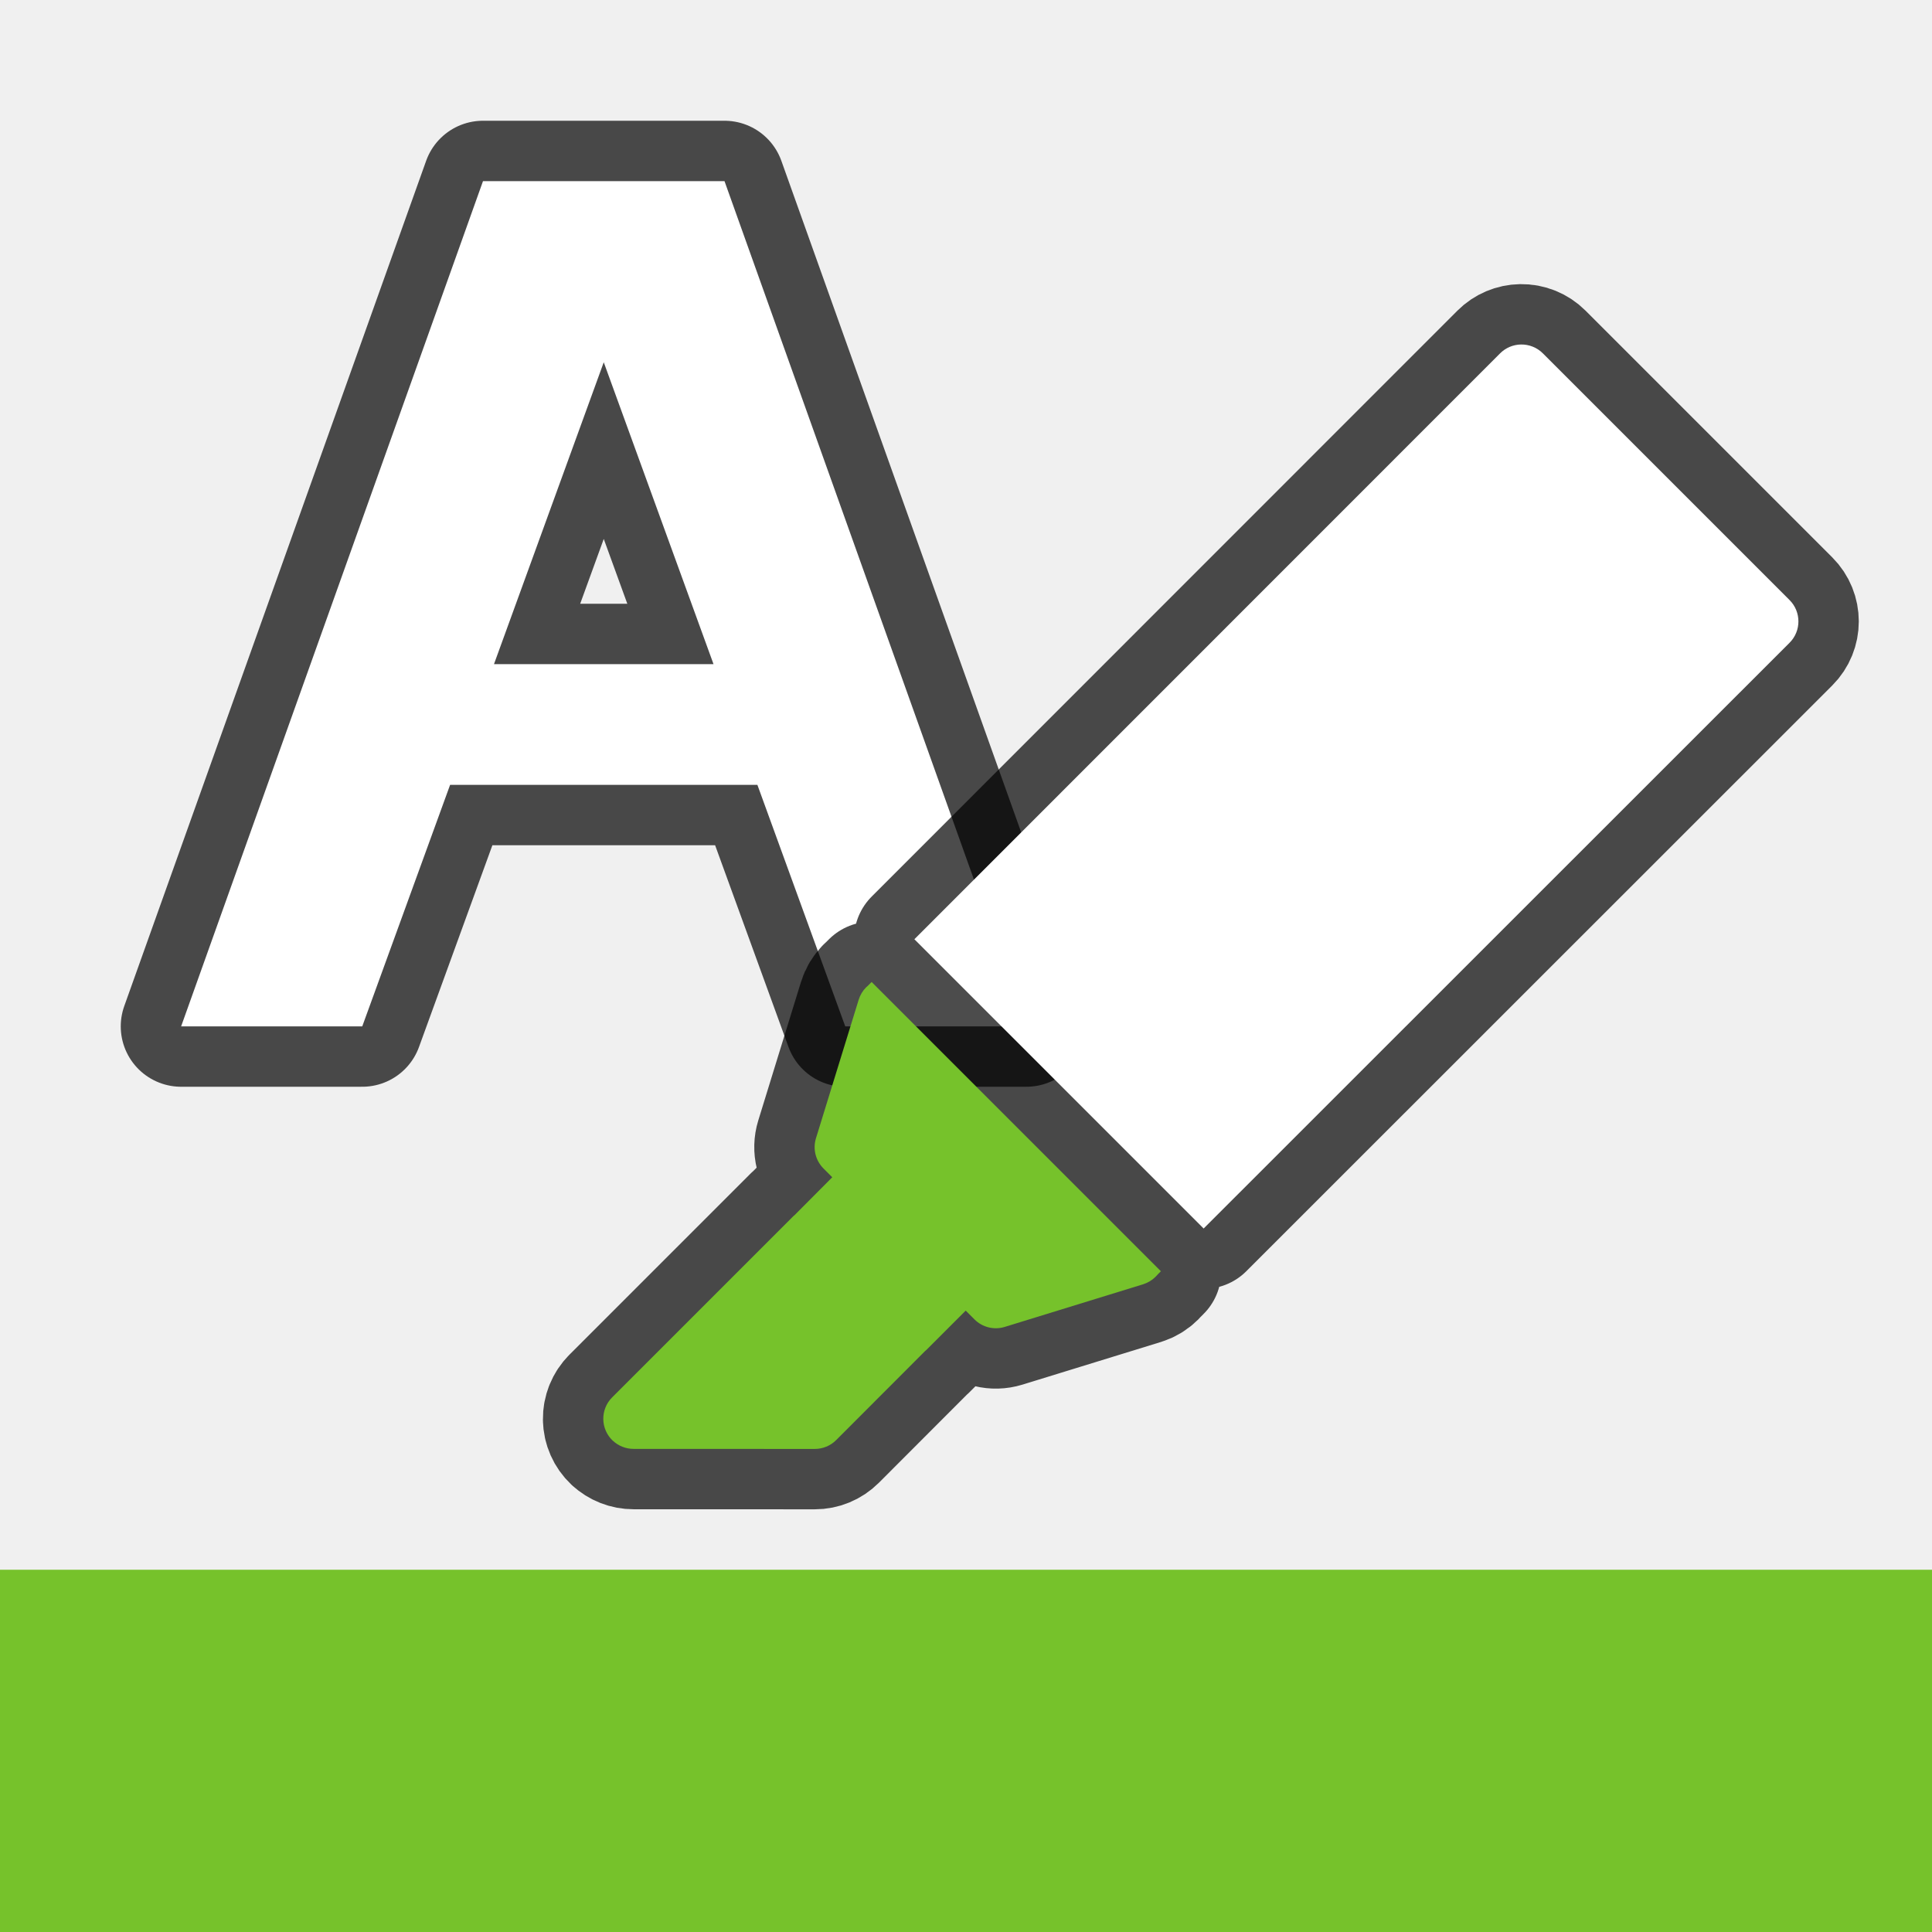
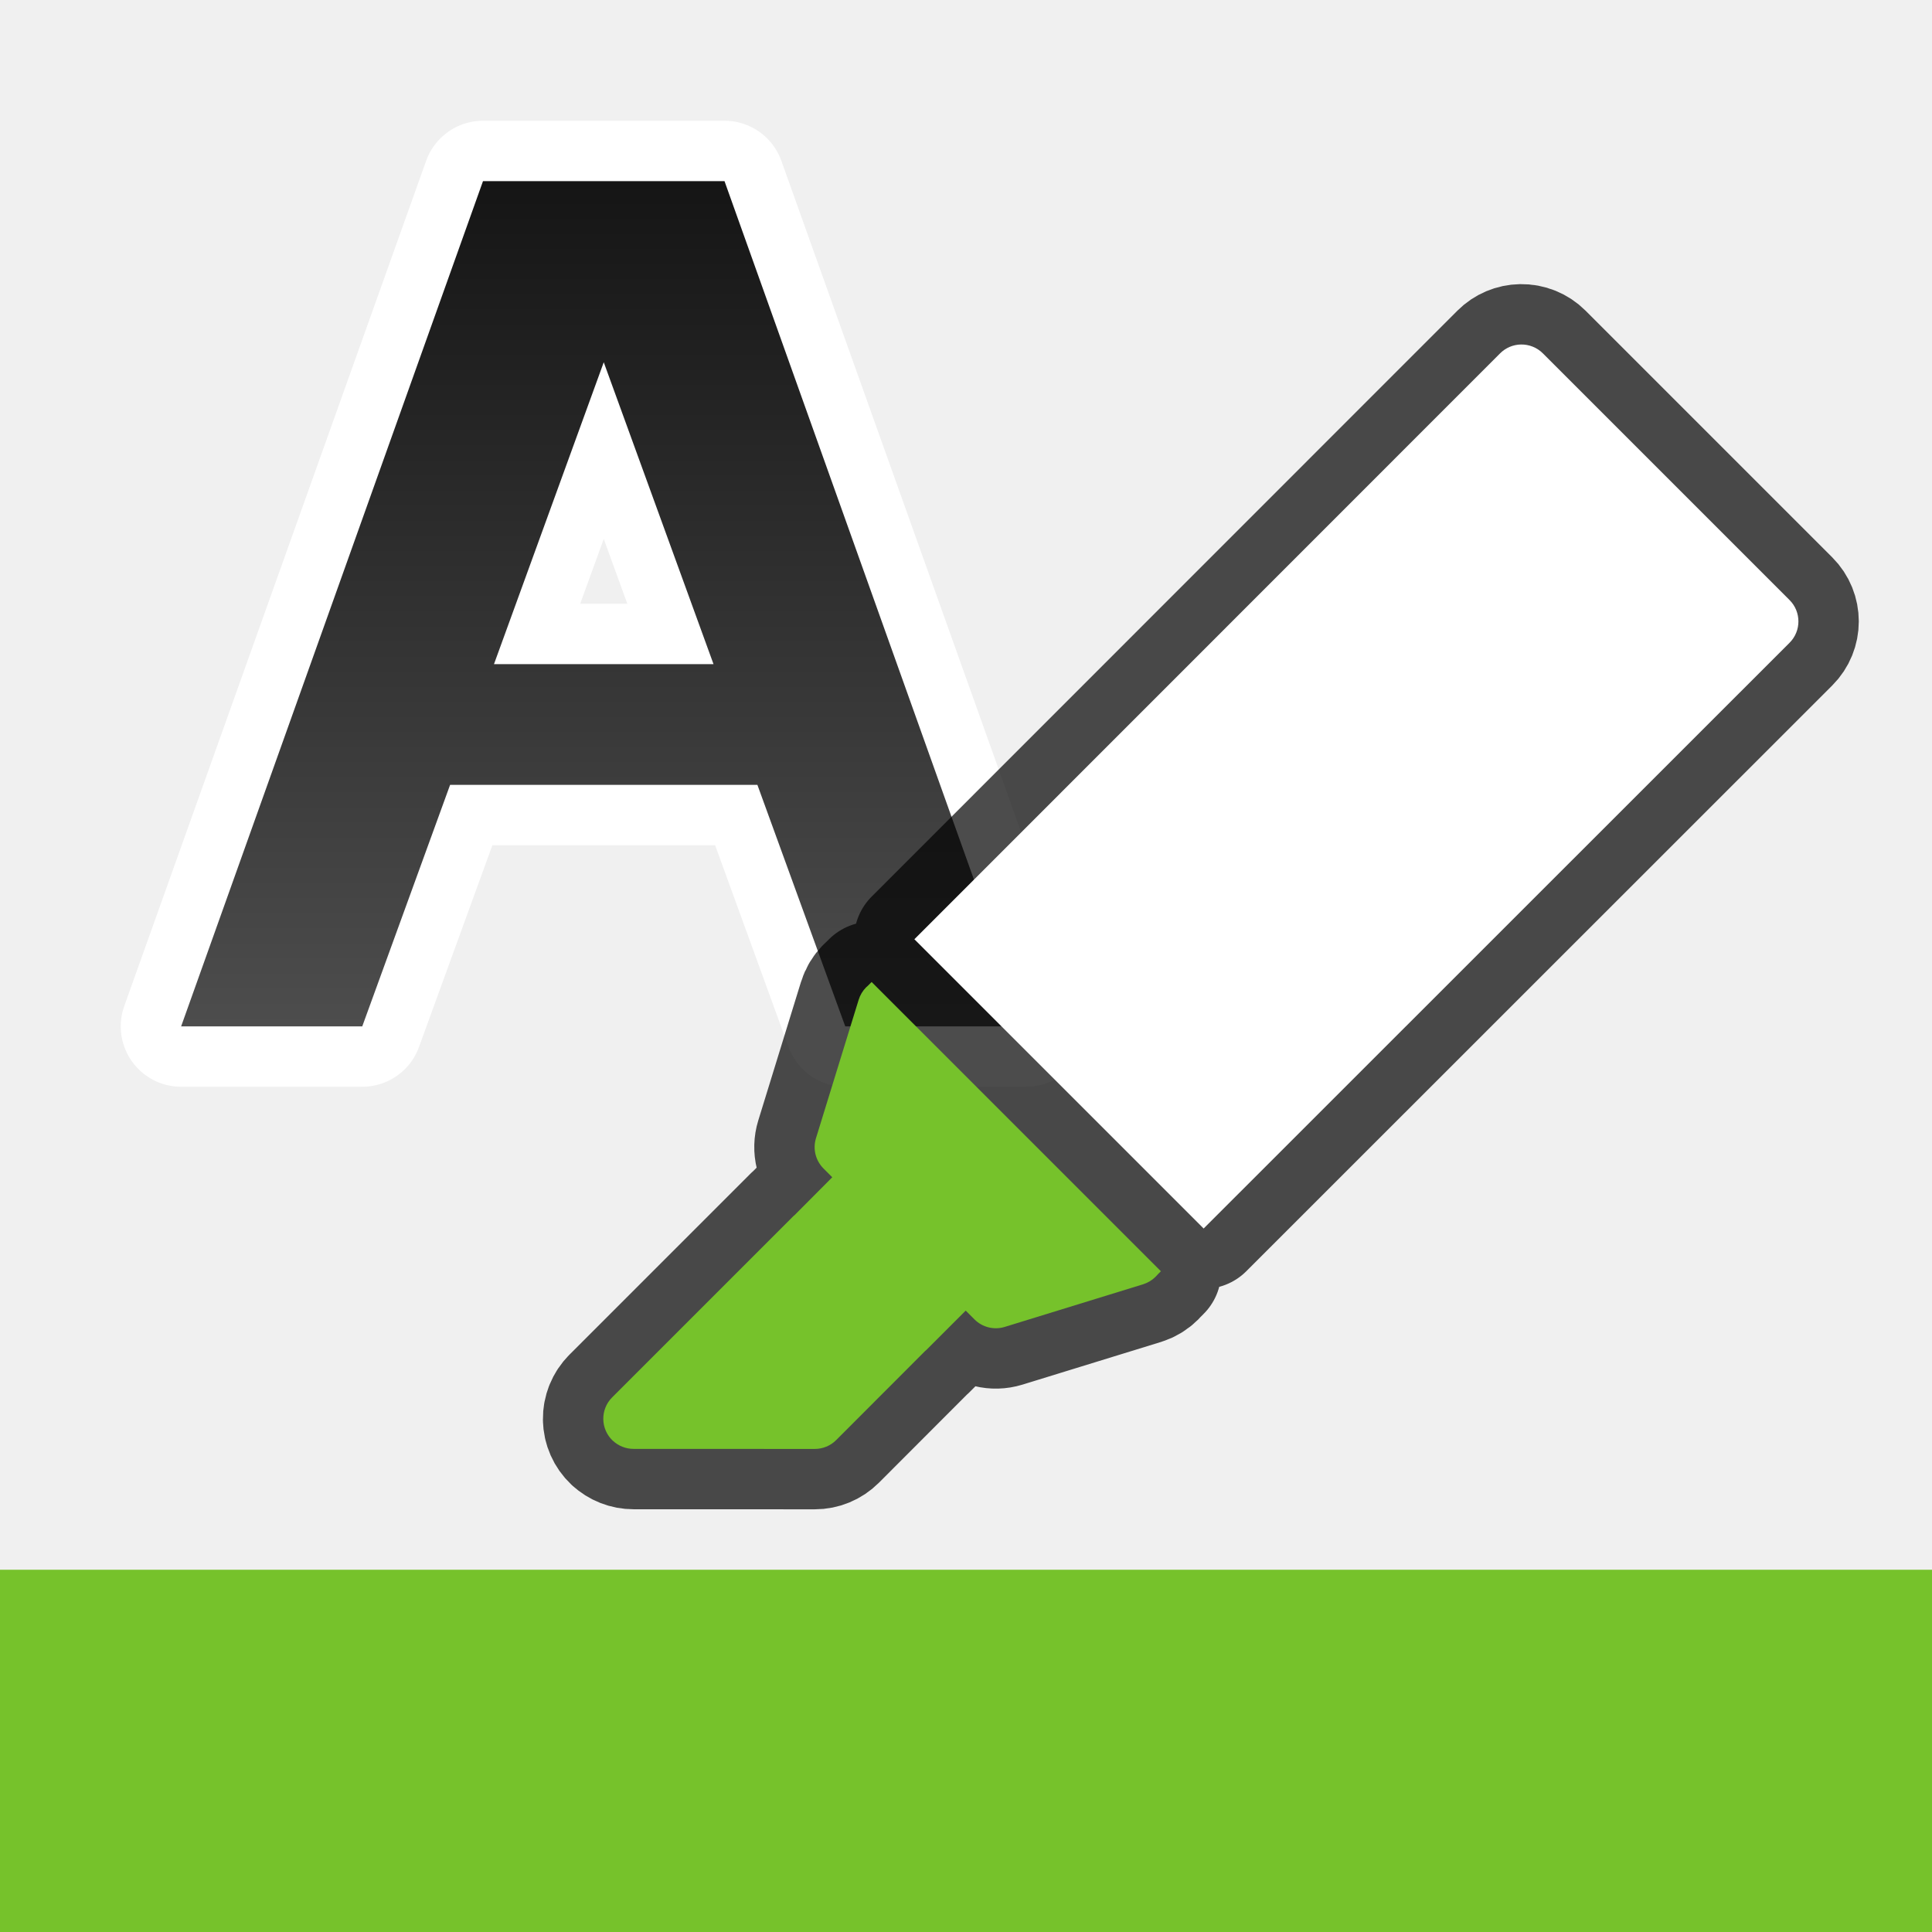
- <svg xmlns="http://www.w3.org/2000/svg" viewBox="0 0 32 32" version="1.1" id="svg4">
-   <defs id="defs8" />
-   <path id="path899" style="opacity:0.7;fill:#000000;fill-rule:evenodd;stroke:#000000;stroke-width:2;stroke-linecap:round;stroke-linejoin:round" d="M 8 3 L 3 17 L 6 17 L 7.455 13 L 12.545 13 L 14 17 L 17 17 L 12 3 L 8 3 z M 10 6 L 11.818 11 L 8.182 11 L 10 6 z " />
-   <path style="fill:#ffffff;fill-opacity:1;stroke:none;stroke-width:1px;stroke-linecap:butt;stroke-linejoin:miter;stroke-opacity:1" d="M 8,3 3,17 h 3 l 1.455,-4 h 5.09 l 1.455,4 h 3 l -5,-14 z m 2,3 1.818,5 H 8.182 Z" id="path820" />
+ <svg xmlns="http://www.w3.org/2000/svg" xmlns:xlink="http://www.w3.org/1999/xlink" viewBox="0 0 32 32" version="1.1" id="svg4">
+   <defs id="defs8">
+     <linearGradient id="linearGradient843">
+       <stop style="stop-color:#151515;stop-opacity:1" offset="0" id="stop839" />
+       <stop style="stop-color:#4d4d4d;stop-opacity:1" offset="1" id="stop841" />
+     </linearGradient>
+     <linearGradient xlink:href="#linearGradient843" id="linearGradient978" x1="10" y1="3" x2="10" y2="17" gradientUnits="userSpaceOnUse" />
+   </defs>
+   <path id="path899" style="opacity:1;fill:#ffffff;fill-rule:evenodd;stroke:#ffffff;stroke-width:2;stroke-linecap:round;stroke-linejoin:round" d="M 8 3 L 3 17 L 6 17 L 7.455 13 L 12.545 13 L 14 17 L 17 17 L 12 3 L 8 3 z M 10 6 L 11.818 11 L 8.182 11 L 10 6 z " />
+   <path style="fill:url(#linearGradient978);fill-opacity:1;stroke:none;stroke-width:1px;stroke-linecap:butt;stroke-linejoin:miter;stroke-opacity:1" d="M 8,3 3,17 h 3 l 1.455,-4 h 5.09 l 1.455,4 h 3 l -5,-14 z m 2,3 1.818,5 H 8.182 Z" id="path820" />
  <path style="color:#000000;font-style:normal;font-variant:normal;font-weight:normal;font-stretch:normal;font-size:medium;line-height:normal;font-family:sans-serif;font-variant-ligatures:normal;font-variant-position:normal;font-variant-caps:normal;font-variant-numeric:normal;font-variant-alternates:normal;font-feature-settings:normal;text-indent:0;text-align:start;text-decoration:none;text-decoration-line:none;text-decoration-style:solid;text-decoration-color:#000000;letter-spacing:normal;word-spacing:normal;text-transform:none;writing-mode:lr-tb;direction:ltr;text-orientation:mixed;dominant-baseline:auto;baseline-shift:baseline;text-anchor:start;white-space:normal;shape-padding:0;clip-rule:nonzero;display:inline;overflow:visible;visibility:visible;opacity:0.7;isolation:auto;mix-blend-mode:normal;color-interpolation:sRGB;color-interpolation-filters:linearRGB;solid-color:#000000;solid-opacity:1;vector-effect:none;fill:#000000;fill-opacity:1;fill-rule:nonzero;stroke:#000000;stroke-width:2;stroke-linecap:butt;stroke-linejoin:round;stroke-miterlimit:4;stroke-dasharray:none;stroke-dashoffset:0;stroke-opacity:1;color-rendering:auto;image-rendering:auto;shape-rendering:auto;text-rendering:auto;enable-background:accumulate" d="m 10.151,23.863 a 0.5,0.5 0 0 0 0.343,0.135 l 3.001,0.001 a 0.5,0.5 0 0 0 0.354,-0.146 l 1.474,-1.476 a 0.5,0.5 0 0 0 0.026,-0.023 l 0.646,-0.646 0.146,0.146 a 0.5,0.5 0 0 0 0.5,0.124 l 2.295,-0.707 a 0.5,0.5 0 0 0 0.204,-0.124 l 0.005,-0.005 a 0.5,0.5 0 0 0 0.033,-0.036 l 0.05,-0.05 -4.791,-4.791 -0.065,0.065 -0.026,0.023 a 0.5,0.5 0 0 0 -0.124,0.207 l -0.707,2.293 a 0.5,0.5 0 0 0 0.124,0.5 l 0.146,0.146 -0.62,0.623 a 0.5,0.5 0 0 0 -0.026,0.023 l -3,3 a 0.5,0.5 0 0 0 0.011,0.718 z m 9.785,-3.515 9.705,-9.702 a 0.5,0.5 0 0 0 0,-0.707 l -4.087,-4.087 a 0.5,0.5 0 0 0 -0.362,-0.146 0.5,0.5 0 0 0 -0.345,0.146 l -9.702,9.705 z" id="path847" />
  <path style="color:#000000;font-style:normal;font-variant:normal;font-weight:normal;font-stretch:normal;font-size:medium;line-height:normal;font-family:sans-serif;font-variant-ligatures:normal;font-variant-position:normal;font-variant-caps:normal;font-variant-numeric:normal;font-variant-alternates:normal;font-feature-settings:normal;text-indent:0;text-align:start;text-decoration:none;text-decoration-line:none;text-decoration-style:solid;text-decoration-color:#000000;letter-spacing:normal;word-spacing:normal;text-transform:none;writing-mode:lr-tb;direction:ltr;text-orientation:mixed;dominant-baseline:auto;baseline-shift:baseline;text-anchor:start;white-space:normal;shape-padding:0;clip-rule:nonzero;display:inline;overflow:visible;visibility:visible;opacity:1;isolation:auto;mix-blend-mode:normal;color-interpolation:sRGB;color-interpolation-filters:linearRGB;solid-color:#000000;solid-opacity:1;vector-effect:none;fill:#ffffff;fill-opacity:1;fill-rule:nonzero;stroke:none;stroke-width:1px;stroke-linecap:butt;stroke-linejoin:round;stroke-miterlimit:4;stroke-dasharray:none;stroke-dashoffset:0;stroke-opacity:1;color-rendering:auto;image-rendering:auto;shape-rendering:auto;text-rendering:auto;enable-background:accumulate" d="m 19.936,20.348 9.705,-9.702 a 0.5,0.5 0 0 0 0,-0.707 l -4.087,-4.087 a 0.5,0.5 0 0 0 -0.362,-0.146 0.5,0.5 0 0 0 -0.345,0.146 l -9.702,9.705 z" id="path872" />
  <path style="color:#000000;font-style:normal;font-variant:normal;font-weight:normal;font-stretch:normal;font-size:medium;line-height:normal;font-family:sans-serif;font-variant-ligatures:normal;font-variant-position:normal;font-variant-caps:normal;font-variant-numeric:normal;font-variant-alternates:normal;font-feature-settings:normal;text-indent:0;text-align:start;text-decoration:none;text-decoration-line:none;text-decoration-style:solid;text-decoration-color:#000000;letter-spacing:normal;word-spacing:normal;text-transform:none;writing-mode:lr-tb;direction:ltr;text-orientation:mixed;dominant-baseline:auto;baseline-shift:baseline;text-anchor:start;white-space:normal;shape-padding:0;clip-rule:nonzero;display:inline;overflow:visible;visibility:visible;opacity:1;isolation:auto;mix-blend-mode:normal;color-interpolation:sRGB;color-interpolation-filters:linearRGB;solid-color:#000000;solid-opacity:1;vector-effect:none;fill:#76c22b;fill-opacity:1;fill-rule:nonzero;stroke:none;stroke-width:1px;stroke-linecap:butt;stroke-linejoin:round;stroke-miterlimit:4;stroke-dasharray:none;stroke-dashoffset:0;stroke-opacity:1;color-rendering:auto;image-rendering:auto;shape-rendering:auto;text-rendering:auto;enable-background:accumulate" d="m 10.151,23.863 a 0.5,0.5 0 0 0 0.343,0.135 l 3.001,0.001 a 0.5,0.5 0 0 0 0.354,-0.146 l 1.474,-1.476 a 0.5,0.5 0 0 0 0.026,-0.023 l 0.646,-0.646 0.146,0.146 a 0.5,0.5 0 0 0 0.5,0.124 l 2.295,-0.707 a 0.5,0.5 0 0 0 0.204,-0.124 l 0.005,-0.005 a 0.5,0.5 0 0 0 0.033,-0.036 l 0.05,-0.05 -4.791,-4.791 -0.065,0.065 -0.026,0.023 a 0.5,0.5 0 0 0 -0.124,0.207 l -0.707,2.293 a 0.5,0.5 0 0 0 0.124,0.5 l 0.146,0.146 -0.62,0.623 a 0.5,0.5 0 0 0 -0.026,0.023 l -3,3 a 0.5,0.5 0 0 0 0.011,0.718 z" id="path838" />
  <rect style="opacity:1;fill:#76c22b;fill-opacity:1;fill-rule:evenodd;stroke:none;stroke-width:4;stroke-linecap:round;stroke-linejoin:round" id="rect835" width="32" height="6" x="0" y="26" />
</svg>
